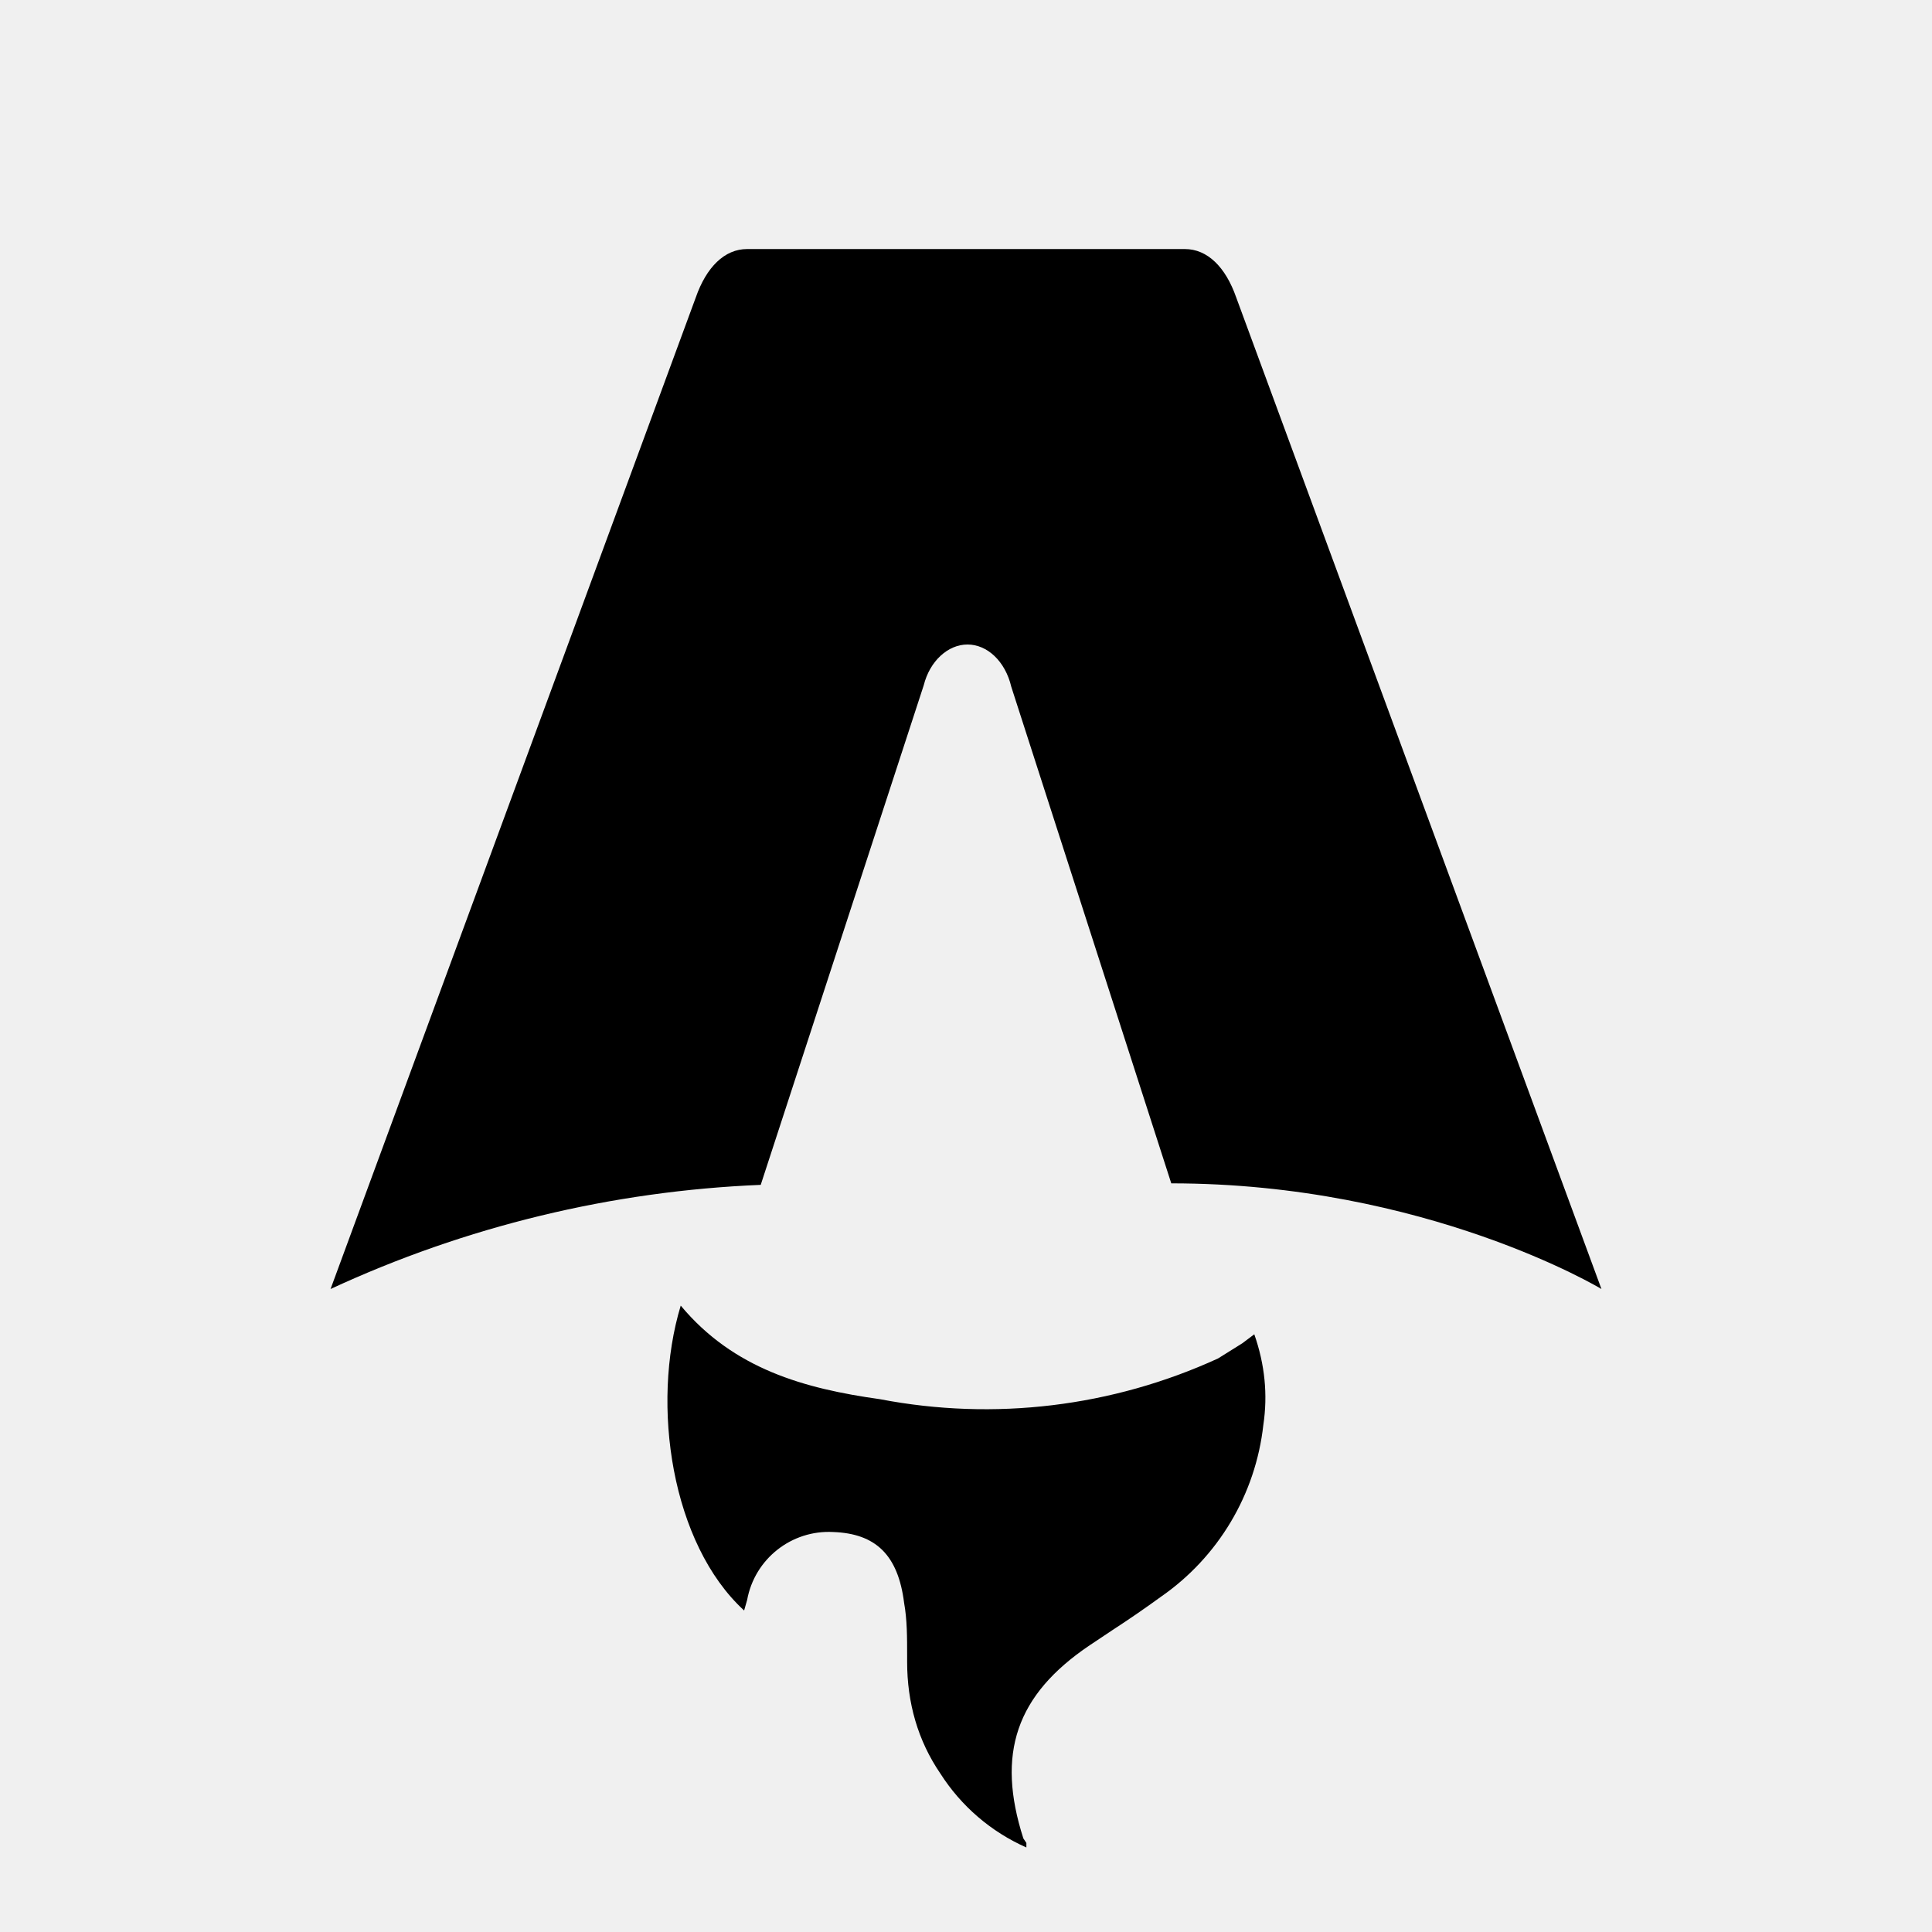
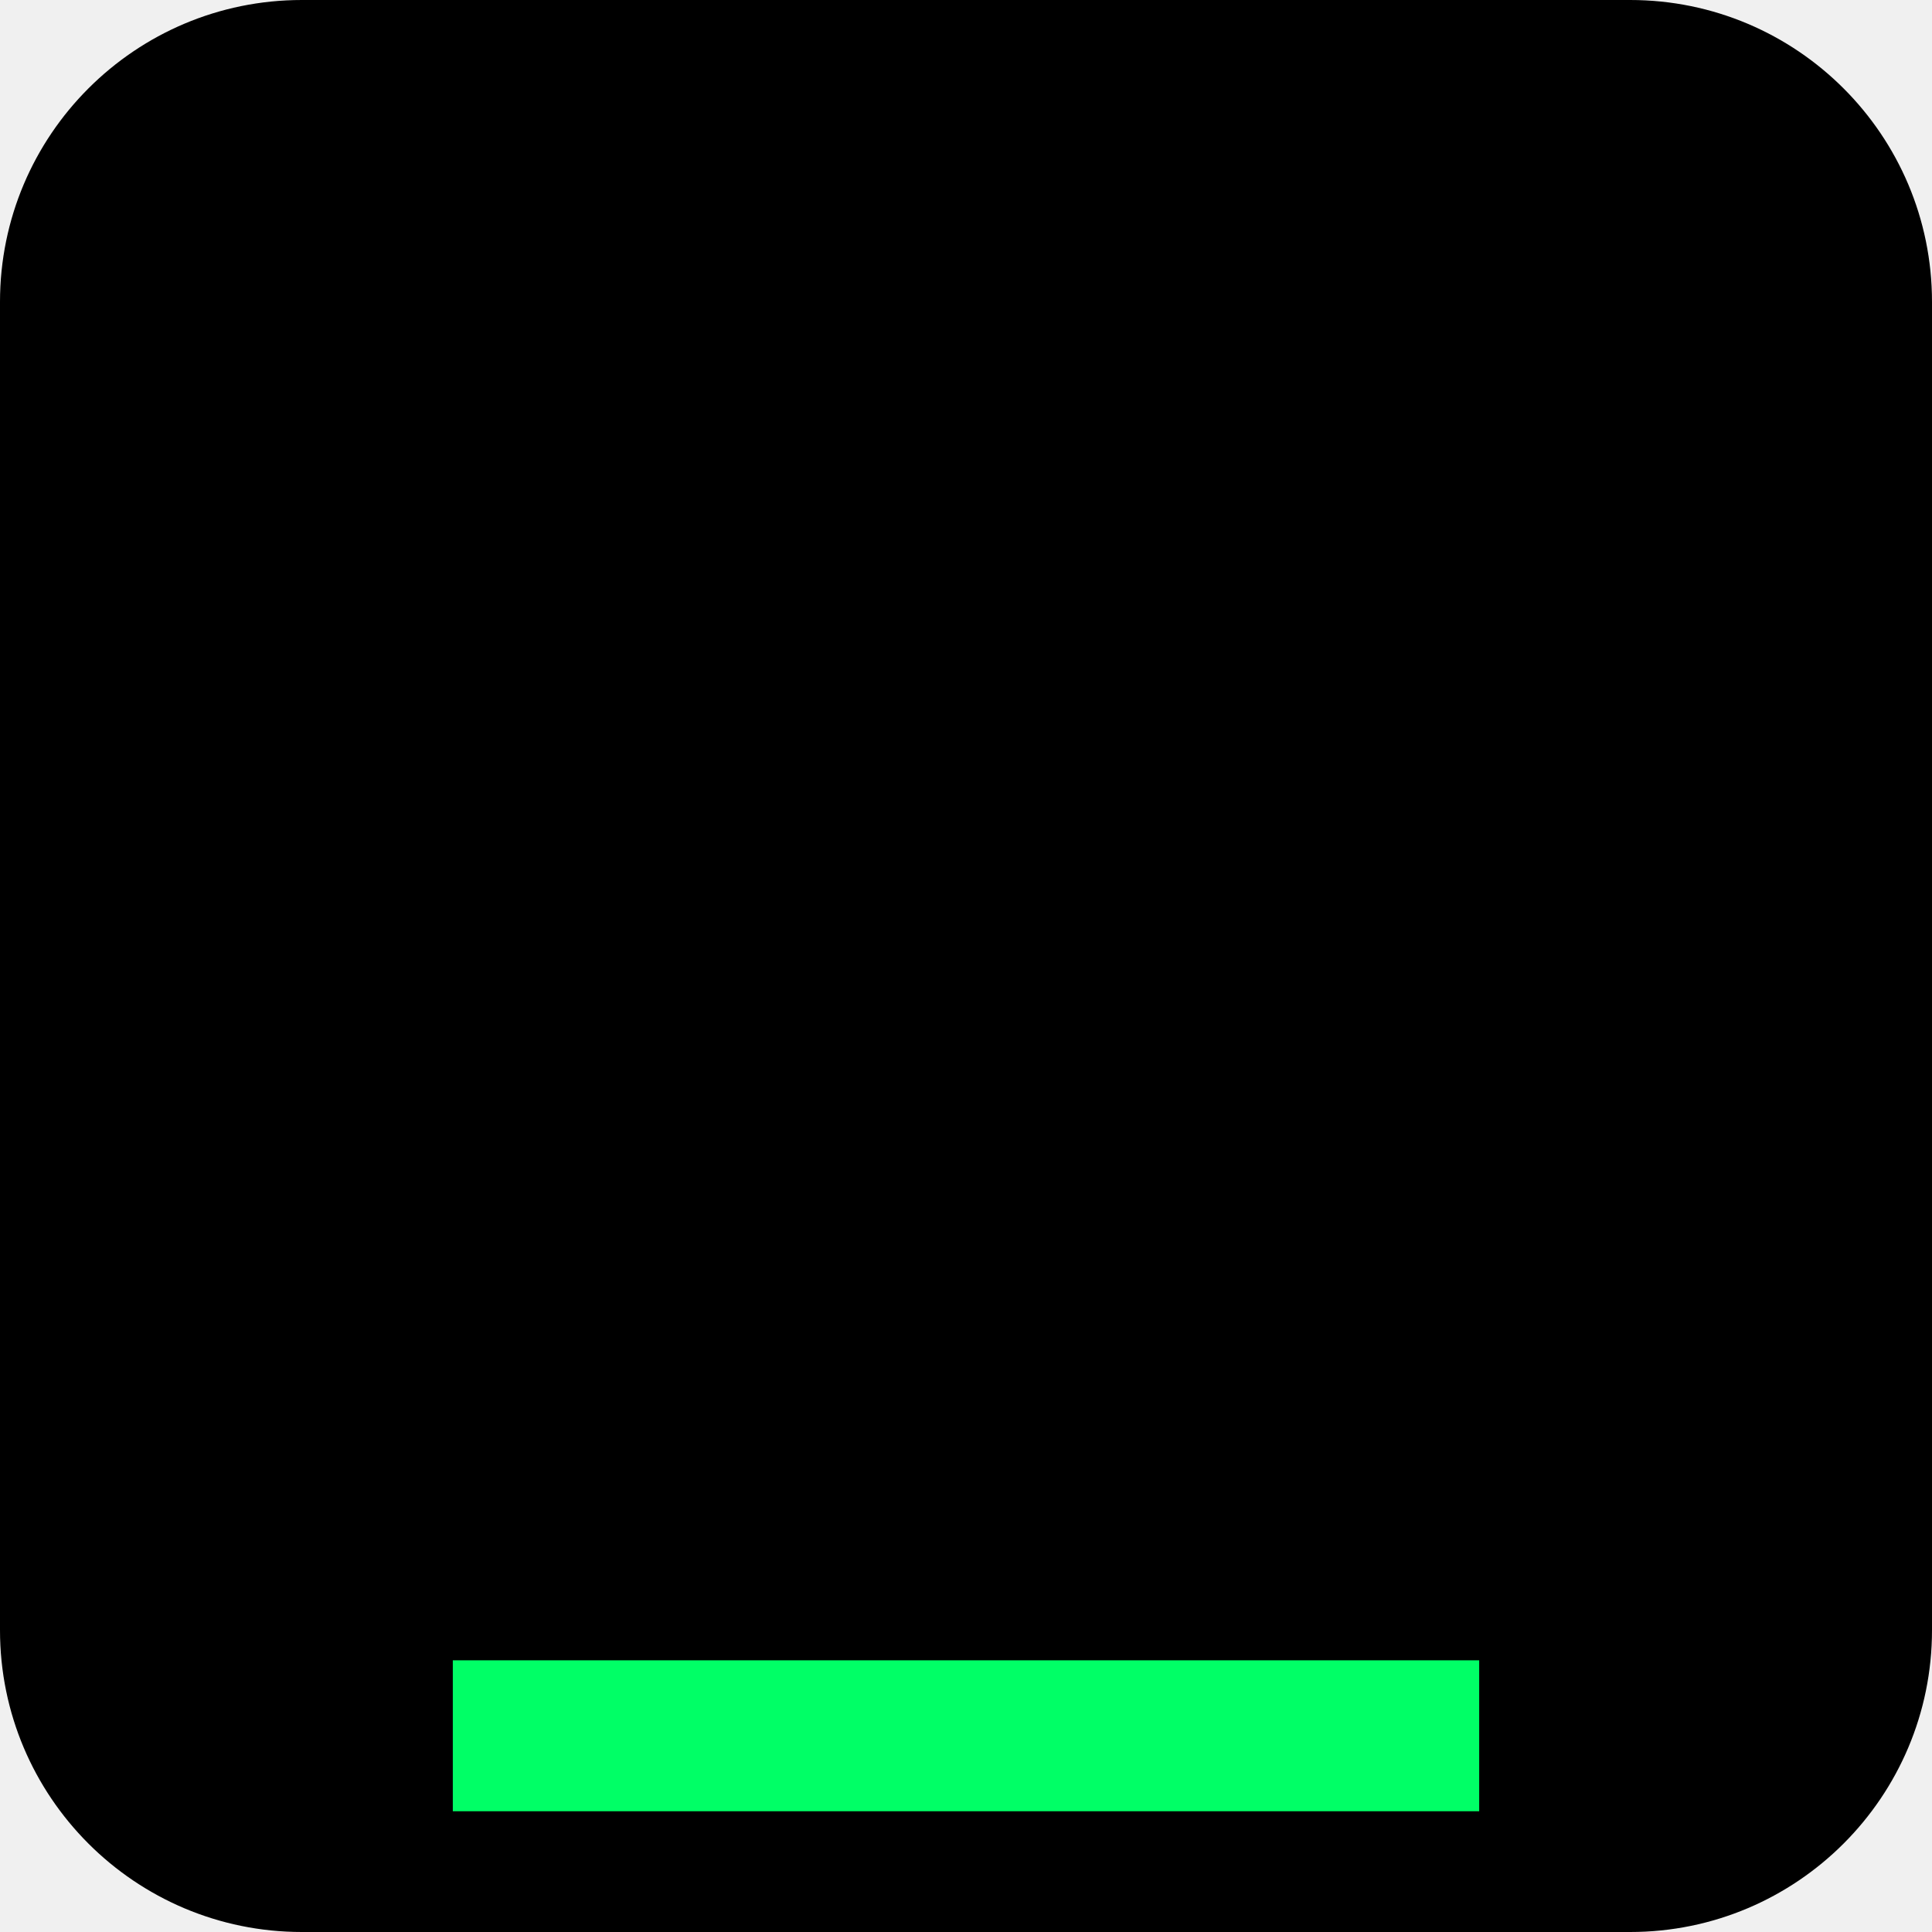
- <svg xmlns="http://www.w3.org/2000/svg" fill="none" viewBox="0 0 128 128">
-   <path d="M50.4 78.5a75.1 75.1 0 0 0-28.5 6.9l24.2-65.7c.7-2 1.9-3.2 3.4-3.2h29c1.5 0 2.7 1.2 3.4 3.2l24.2 65.7s-11.6-7-28.5-7L67 45.5c-.4-1.7-1.6-2.8-2.9-2.8-1.3 0-2.5 1.1-2.9 2.7L50.4 78.5Zm-1.1 28.2Zm-4.2-20.2c-2 6.6-.6 15.8 4.2 20.2a17.5 17.5 0 0 1 .2-.7 5.5 5.5 0 0 1 5.7-4.5c2.8.1 4.3 1.5 4.7 4.7.2 1.1.2 2.3.2 3.5v.4c0 2.7.7 5.2 2.2 7.4a13 13 0 0 0 5.7 4.9v-.3l-.2-.3c-1.8-5.6-.5-9.5 4.4-12.8l1.5-1a73 73 0 0 0 3.2-2.2 16 16 0 0 0 6.8-11.4c.3-2 .1-4-.6-6l-.8.6-1.6 1a37 37 0 0 1-22.4 2.7c-5-.7-9.7-2-13.2-6.2Z" />
-   <style>
-         path { fill: #000; }
-         @media (prefers-color-scheme: dark) {
-             path { fill: #FFF; }
-         }
-     </style>
+ <svg xmlns="http://www.w3.org/2000/svg" viewBox="0 0 64 64">
+   <rect width="64" height="64" rx="10" />
+   <rect x="15" y="55" width="34" height="5" fill="#00ff66">
+    
+   </rect>
</svg>
